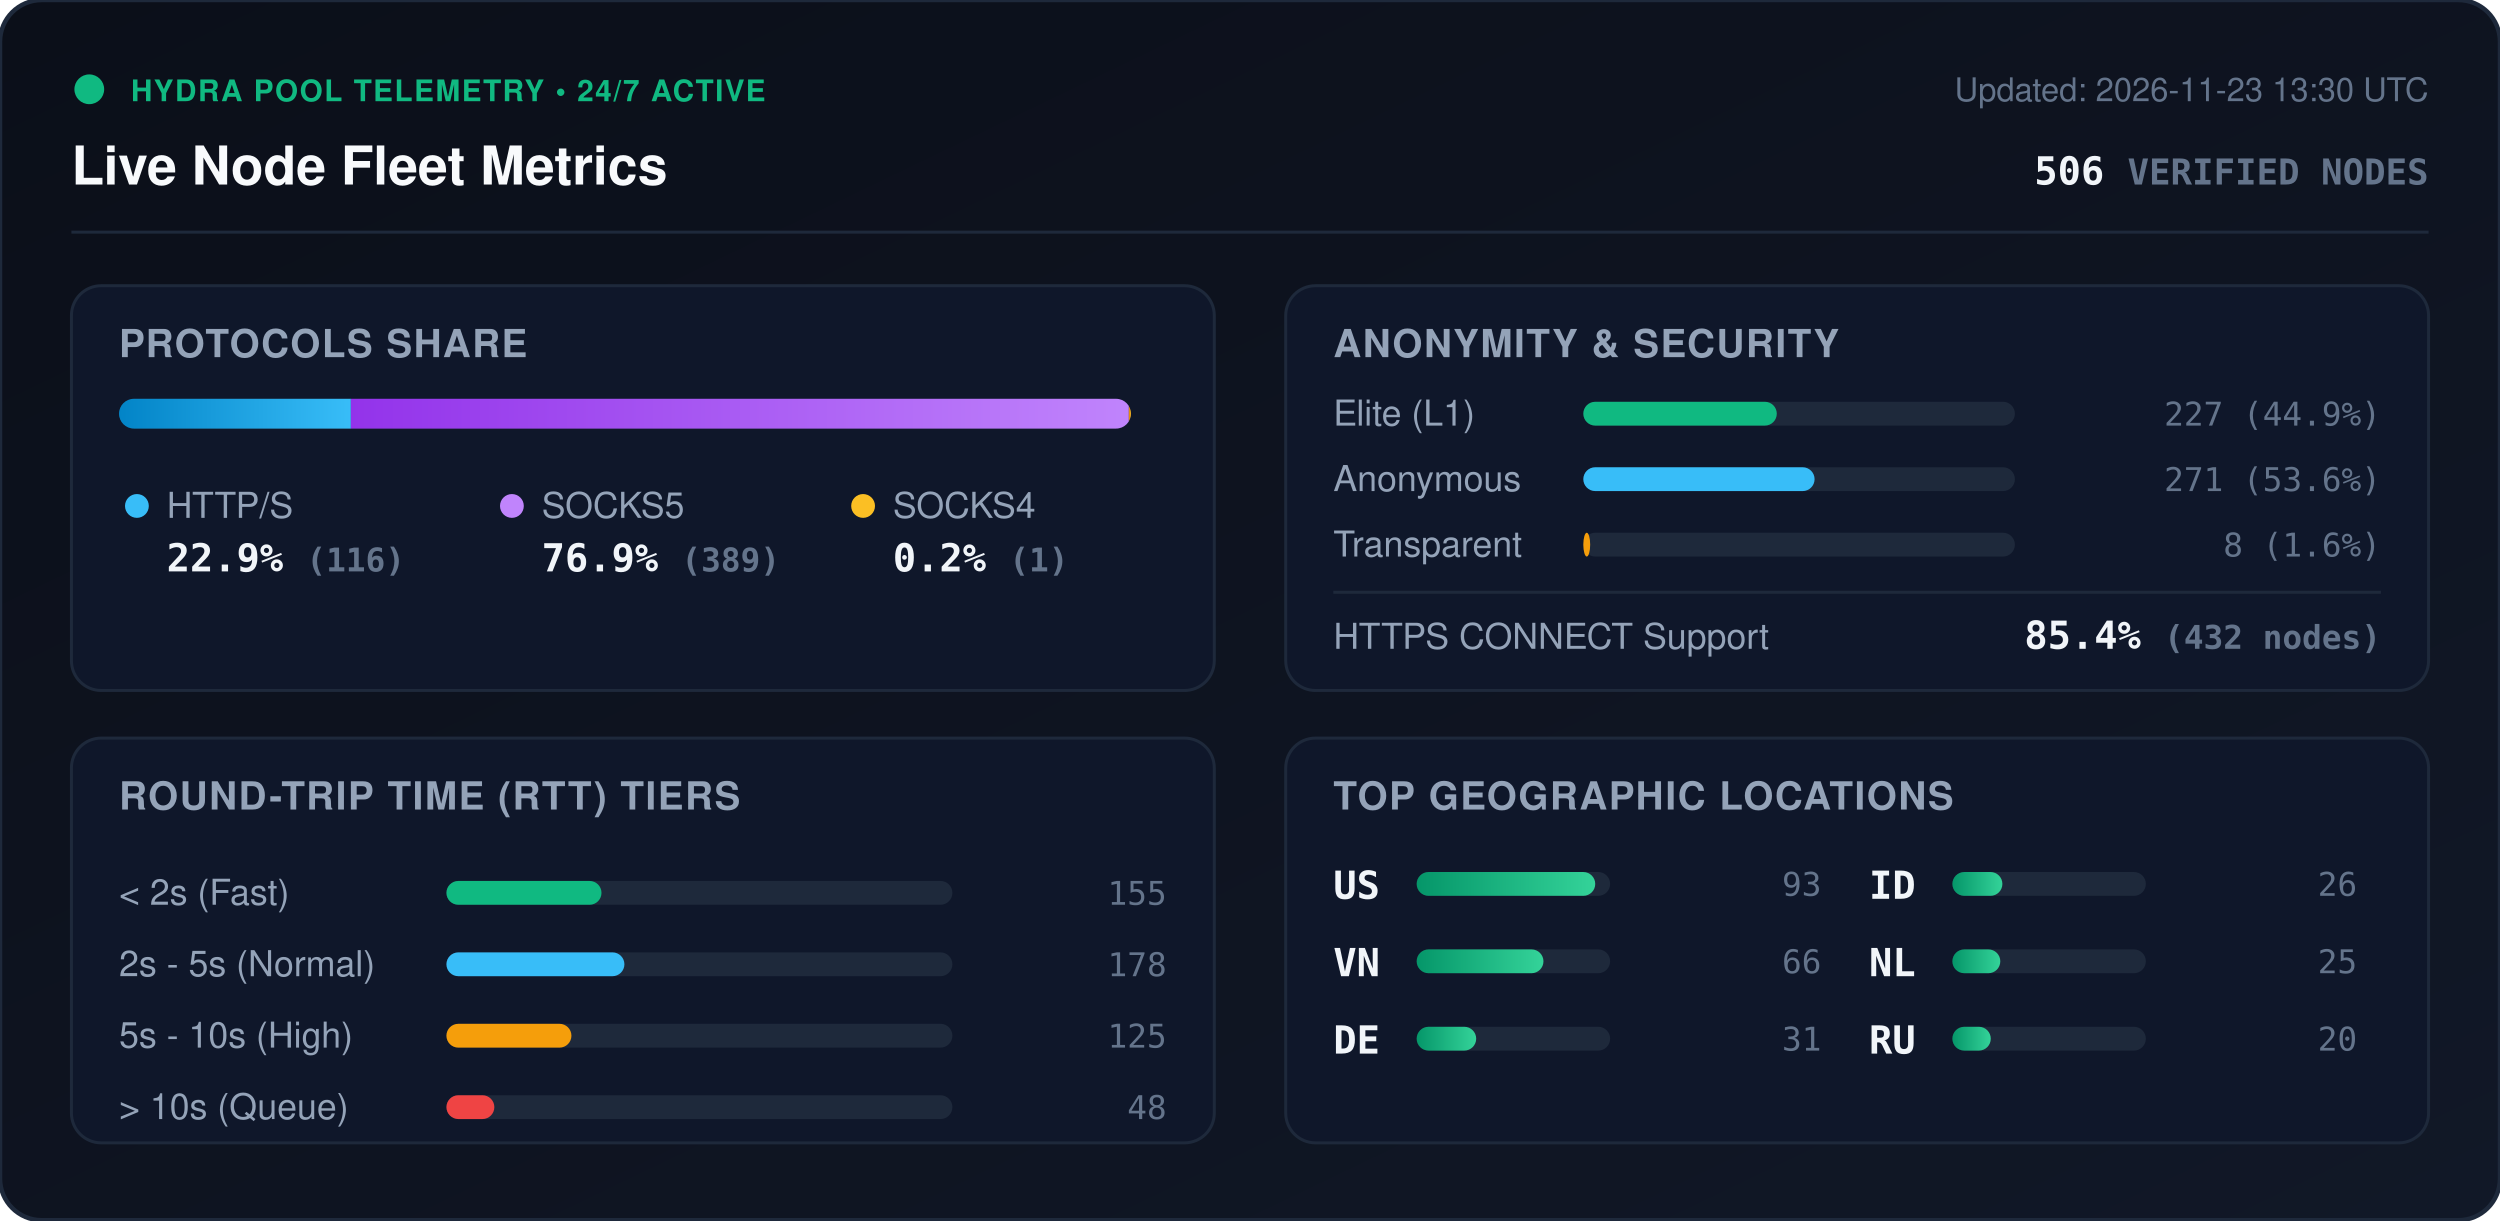
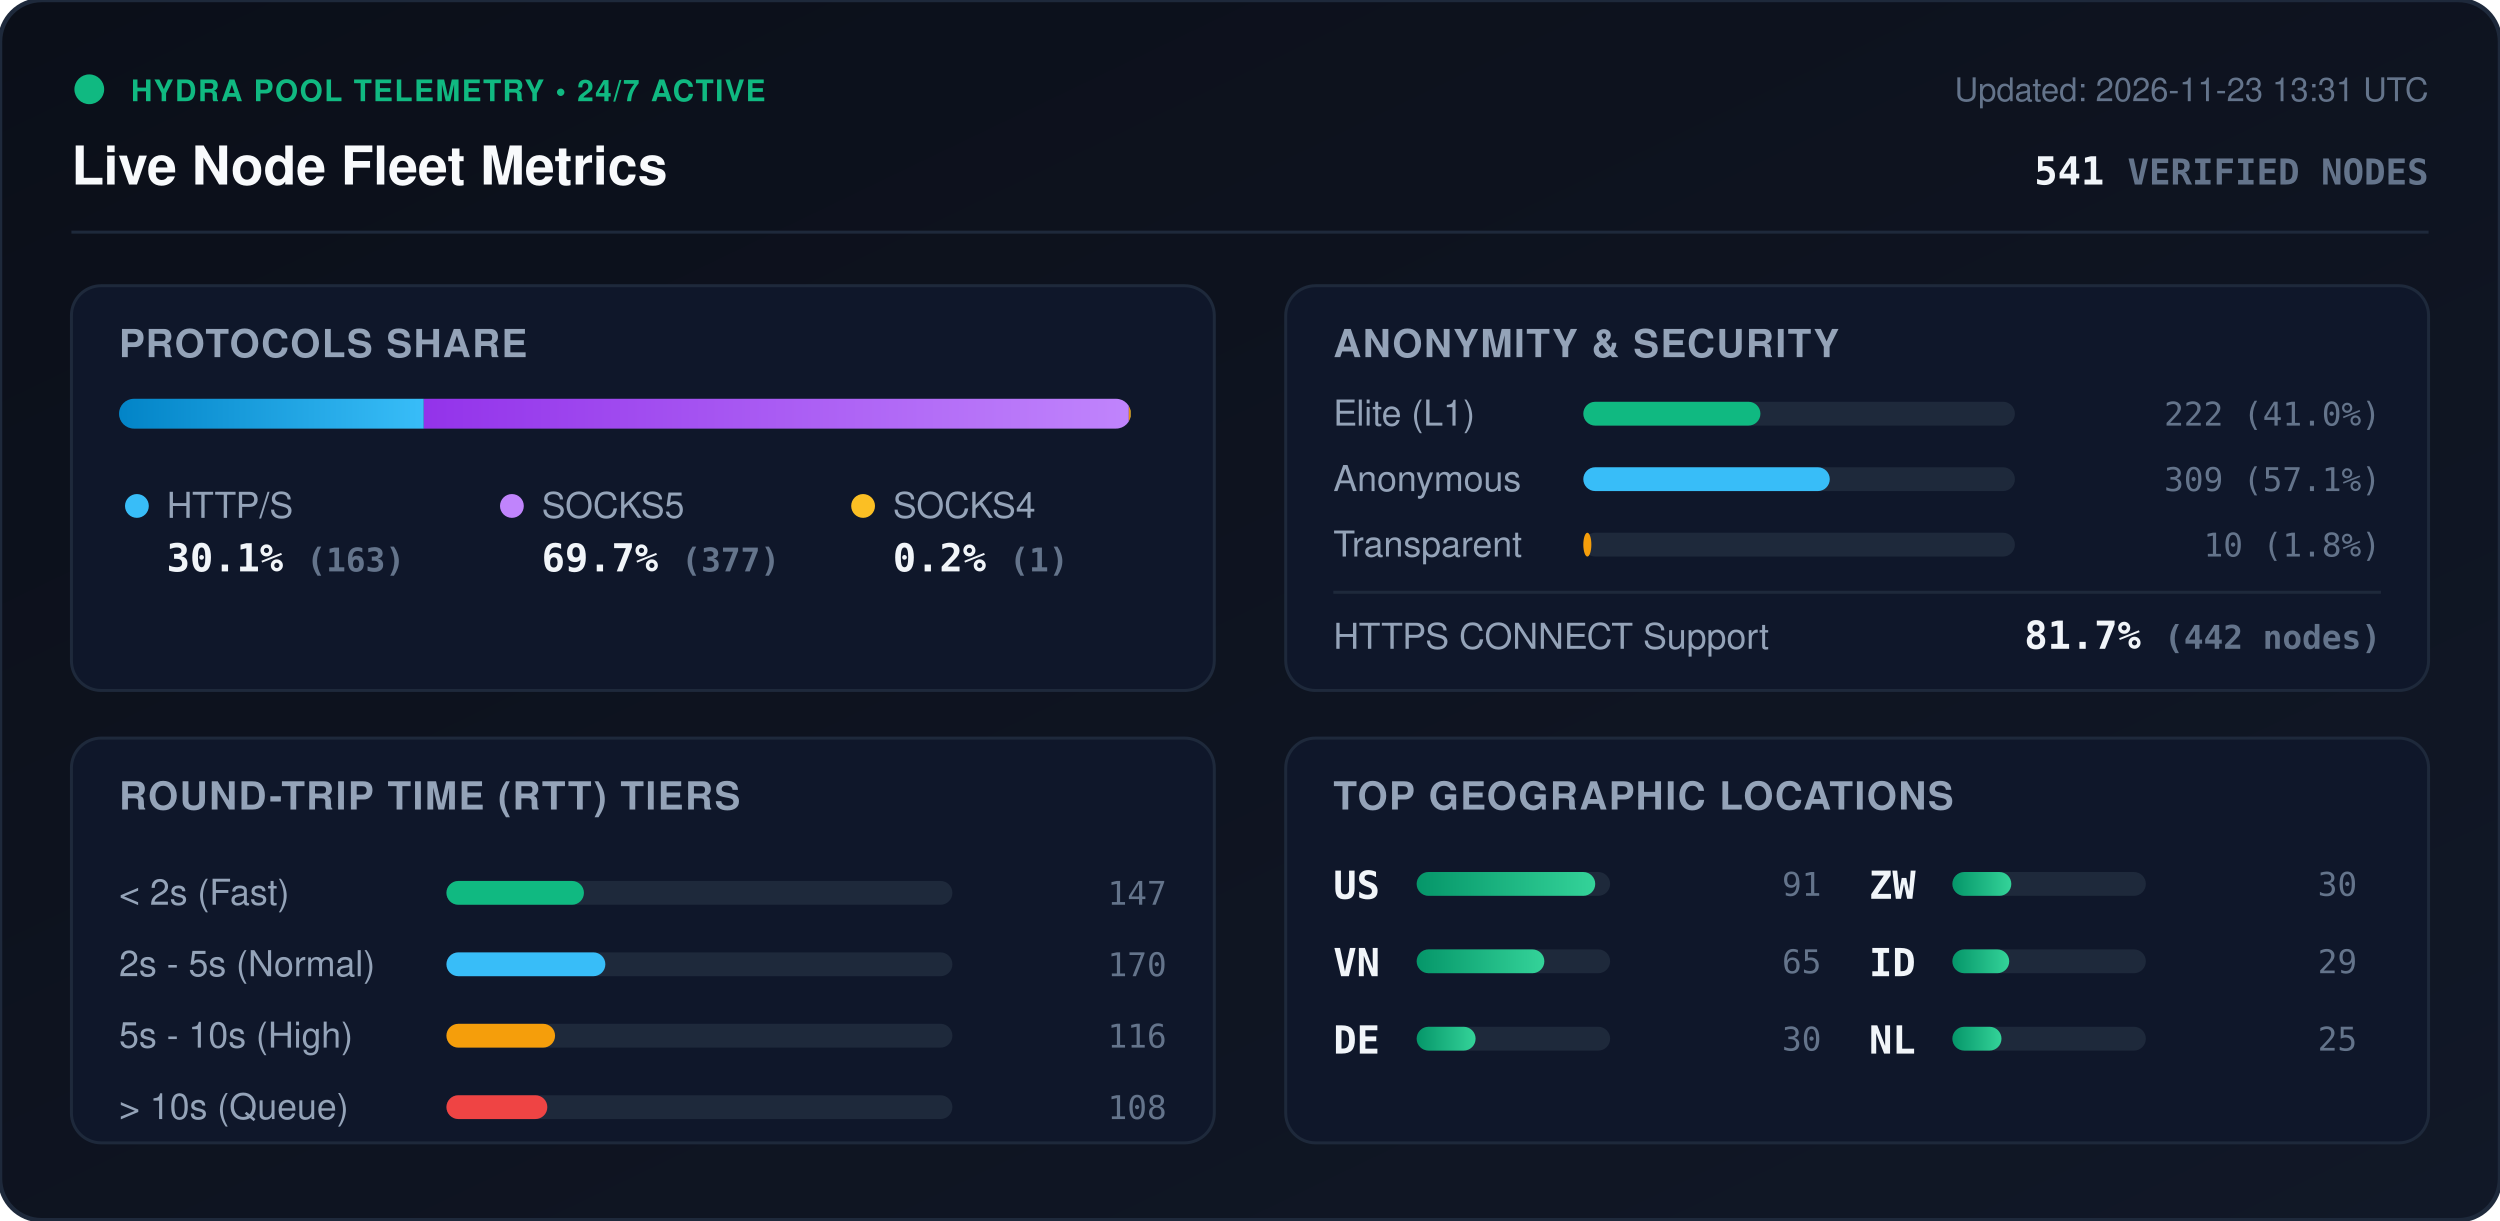
<svg xmlns="http://www.w3.org/2000/svg" viewBox="0 0 840 410" width="840" height="410" style="max-width: 100%; height: auto;">
  <defs>
    <linearGradient id="bg" x1="0%" y1="0%" x2="100%" y2="100%">
      <stop offset="0%" stop-color="#0b0f19" />
      <stop offset="100%" stop-color="#111827" />
    </linearGradient>
    <linearGradient id="bar-http" x1="0%" y1="0%" x2="100%" y2="0%">
      <stop offset="0%" stop-color="#0284c7" />
      <stop offset="100%" stop-color="#38bdf8" />
    </linearGradient>
    <linearGradient id="bar-socks5" x1="0%" y1="0%" x2="100%" y2="0%">
      <stop offset="0%" stop-color="#9333ea" />
      <stop offset="100%" stop-color="#c084fc" />
    </linearGradient>
    <linearGradient id="bar-socks4" x1="0%" y1="0%" x2="100%" y2="0%">
      <stop offset="0%" stop-color="#d97706" />
      <stop offset="100%" stop-color="#fbbf24" />
    </linearGradient>
    <linearGradient id="bar-green" x1="0%" y1="0%" x2="100%" y2="0%">
      <stop offset="0%" stop-color="#059669" />
      <stop offset="100%" stop-color="#34d399" />
    </linearGradient>
    <clipPath id="prog-track-clip">
      <rect width="340.0" height="10" rx="5" />
    </clipPath>
    <style>
      .title { font: 700 18px -apple-system, BlinkMacSystemFont, 'Segoe UI', Helvetica, Arial, sans-serif; fill: #f8fafc; }
      .sub { font: 500 11px -apple-system, BlinkMacSystemFont, 'Segoe UI', Helvetica, Arial, sans-serif; fill: #64748b; }
      .section-hdr { font: 600 13px -apple-system, BlinkMacSystemFont, 'Segoe UI', Helvetica, Arial, sans-serif; fill: #94a3b8; letter-spacing: 0.5px; }
      .metric-val { font: 700 13px -apple-system, BlinkMacSystemFont, 'Segoe UI', Helvetica, Arial, sans-serif; fill: #f1f5f9; }
      .metric-lbl { font: 500 12px -apple-system, BlinkMacSystemFont, 'Segoe UI', Helvetica, Arial, sans-serif; fill: #94a3b8; }
      .badge-txt { font: 700 10px -apple-system, BlinkMacSystemFont, 'Segoe UI', Helvetica, Arial, sans-serif; fill: #10b981; letter-spacing: 0.5px; }
      .mono { font-family: ui-monospace, SFMono-Regular, Menlo, Monaco, Consolas, monospace; }
      .pulse { animation: beacon 2s infinite ease-in-out; }
      @keyframes beacon { 0%, 100% { opacity: 1; } 50% { opacity: 0.35; } }
    </style>
  </defs>
  <rect width="840" height="410" rx="14" fill="url(#bg)" stroke="#1e293b" stroke-width="1.5" />
  <g transform="translate(24, 24)">
    <circle cx="6" cy="6" r="5" fill="#10b981" class="pulse" />
    <text x="20" y="10" class="badge-txt">HYDRA POOL TELEMETRY • 24/7 ACTIVE</text>
    <text x="0" y="38" class="title">Live Node Fleet Metrics</text>
-     <text x="792" y="10" text-anchor="end" class="sub">Updated: 2026-11-23 13:30 UTC</text>
-     <text x="792" y="38" text-anchor="end" class="metric-val mono" fill="#38bdf8">506 <tspan font-size="12" fill="#64748b">VERIFIED NODES</tspan>
+     <text x="792" y="10" text-anchor="end" class="sub">Updated: 2026-11-23 13:31 UTC</text>
+     <text x="792" y="38" text-anchor="end" class="metric-val mono" fill="#38bdf8">541 <tspan font-size="12" fill="#64748b">VERIFIED NODES</tspan>
    </text>
  </g>
  <line x1="24" y1="78" x2="816" y2="78" stroke="#1e293b" stroke-width="1" />
  <g transform="translate(24, 96)">
    <rect width="384" height="136" rx="10" fill="#0f172a" stroke="#1e293b" />
    <text x="16" y="24" class="section-hdr">PROTOCOLS SHARE</text>
    <g transform="translate(16, 38)">
      <rect width="340.0" height="10" rx="5" fill="#1e293b" />
      <g clip-path="url(#prog-track-clip)">
-         <rect x="0" width="77.9" height="10" fill="url(#bar-http)" />
-         <rect x="77.9" width="261.4" height="10" fill="url(#bar-socks5)" />
-         <rect x="339.3" width="0.7" height="10" fill="url(#bar-socks4)" />
+         <rect x="0" width="102.4" height="10" fill="url(#bar-http)" />
+         <rect x="102.4" width="236.9" height="10" fill="url(#bar-socks5)" />
+         <rect x="339.3" width="0.6" height="10" fill="url(#bar-socks4)" />
      </g>
    </g>
    <g transform="translate(16, 68)">
      <circle cx="6" cy="6" r="4" fill="#38bdf8" />
      <text x="16" y="10" class="metric-lbl">HTTP/S</text>
-       <text x="16" y="28" class="metric-val mono">22.9% <tspan font-size="11" fill="#64748b">(116)</tspan>
+       <text x="16" y="28" class="metric-val mono">30.1% <tspan font-size="11" fill="#64748b">(163)</tspan>
      </text>
      <circle cx="132" cy="6" r="4" fill="#c084fc" />
      <text x="142" y="10" class="metric-lbl">SOCKS5</text>
-       <text x="142" y="28" class="metric-val mono">76.9% <tspan font-size="11" fill="#64748b">(389)</tspan>
+       <text x="142" y="28" class="metric-val mono">69.7% <tspan font-size="11" fill="#64748b">(377)</tspan>
      </text>
      <circle cx="250" cy="6" r="4" fill="#fbbf24" />
      <text x="260" y="10" class="metric-lbl">SOCKS4</text>
      <text x="260" y="28" class="metric-val mono">0.2% <tspan font-size="11" fill="#64748b">(1)</tspan>
      </text>
    </g>
  </g>
  <g transform="translate(432, 96)">
    <rect width="384" height="136" rx="10" fill="#0f172a" stroke="#1e293b" />
    <text x="16" y="24" class="section-hdr">ANONYMITY &amp; SECURITY</text>
    <text x="16" y="47" class="metric-lbl">Elite (L1)</text>
    <rect x="100" y="39" width="145.0" height="8" rx="4" fill="#1e293b" />
-     <rect x="100" y="39" width="65.0" height="8" rx="4" fill="#10b981" />
-     <text x="368" y="47" text-anchor="end" class="mono sub" fill="#e2e8f0">227 (44.9%)</text>
+     <rect x="100" y="39" width="59.5" height="8" rx="4" fill="#10b981" />
+     <text x="368" y="47" text-anchor="end" class="mono sub" fill="#e2e8f0">222 (41.0%)</text>
    <text x="16" y="69" class="metric-lbl">Anonymous</text>
    <rect x="100" y="61" width="145.0" height="8" rx="4" fill="#1e293b" />
-     <rect x="100" y="61" width="77.7" height="8" rx="4" fill="#38bdf8" />
-     <text x="368" y="69" text-anchor="end" class="mono sub" fill="#e2e8f0">271 (53.6%)</text>
+     <rect x="100" y="61" width="82.8" height="8" rx="4" fill="#38bdf8" />
+     <text x="368" y="69" text-anchor="end" class="mono sub" fill="#e2e8f0">309 (57.1%)</text>
    <text x="16" y="91" class="metric-lbl">Transparent</text>
    <rect x="100" y="83" width="145.0" height="8" rx="4" fill="#1e293b" />
-     <rect x="100" y="83" width="2.3" height="8" rx="4" fill="#f59e0b" />
-     <text x="368" y="91" text-anchor="end" class="mono sub" fill="#e2e8f0">8 (1.6%)</text>
+     <rect x="100" y="83" width="2.7" height="8" rx="4" fill="#f59e0b" />
+     <text x="368" y="91" text-anchor="end" class="mono sub" fill="#e2e8f0">10 (1.8%)</text>
    <line x1="16" y1="103" x2="368" y2="103" stroke="#1e293b" stroke-width="1" />
    <text x="16" y="122" class="metric-lbl">HTTPS CONNECT Support</text>
-     <text x="368" y="122" text-anchor="end" class="metric-val mono" fill="#34d399">85.4% <tspan font-size="11" fill="#64748b">(432 nodes)</tspan>
+     <text x="368" y="122" text-anchor="end" class="metric-val mono" fill="#34d399">81.7% <tspan font-size="11" fill="#64748b">(442 nodes)</tspan>
    </text>
  </g>
  <g transform="translate(24, 248)">
    <rect width="384" height="136" rx="10" fill="#0f172a" stroke="#1e293b" />
    <text x="16" y="24" class="section-hdr">ROUND-TRIP TIME (RTT) TIERS</text>
    <g transform="translate(16, 42)">
      <text x="0" y="14" class="metric-lbl">&lt; 2s (Fast)</text>
      <rect x="110" y="6" width="170" height="8" rx="4" fill="#1e293b" />
-       <rect x="110" y="6" width="52.1" height="8" rx="4" fill="#10b981" />
-       <text x="352" y="14" text-anchor="end" class="mono sub">155</text>
+       <rect x="110" y="6" width="46.2" height="8" rx="4" fill="#10b981" />
+       <text x="352" y="14" text-anchor="end" class="mono sub">147</text>
      <text x="0" y="38" class="metric-lbl">2s - 5s (Normal)</text>
      <rect x="110" y="30" width="170" height="8" rx="4" fill="#1e293b" />
-       <rect x="110" y="30" width="59.8" height="8" rx="4" fill="#38bdf8" />
-       <text x="352" y="38" text-anchor="end" class="mono sub">178</text>
+       <rect x="110" y="30" width="53.4" height="8" rx="4" fill="#38bdf8" />
+       <text x="352" y="38" text-anchor="end" class="mono sub">170</text>
      <text x="0" y="62" class="metric-lbl">5s - 10s (High)</text>
      <rect x="110" y="54" width="170" height="8" rx="4" fill="#1e293b" />
-       <rect x="110" y="54" width="42.0" height="8" rx="4" fill="#f59e0b" />
-       <text x="352" y="62" text-anchor="end" class="mono sub">125</text>
+       <rect x="110" y="54" width="36.5" height="8" rx="4" fill="#f59e0b" />
+       <text x="352" y="62" text-anchor="end" class="mono sub">116</text>
      <text x="0" y="86" class="metric-lbl">&gt; 10s (Queue)</text>
      <rect x="110" y="78" width="170" height="8" rx="4" fill="#1e293b" />
-       <rect x="110" y="78" width="16.1" height="8" rx="4" fill="#ef4444" />
-       <text x="352" y="86" text-anchor="end" class="mono sub">48</text>
+       <rect x="110" y="78" width="33.9" height="8" rx="4" fill="#ef4444" />
+       <text x="352" y="86" text-anchor="end" class="mono sub">108</text>
    </g>
  </g>
  <g transform="translate(432, 248)">
    <rect width="384" height="136" rx="10" fill="#0f172a" stroke="#1e293b" />
    <text x="16" y="24" class="section-hdr">TOP GEOGRAPHIC LOCATIONS</text>
    <g transform="translate(16, 42)">
      <g transform="translate(0, 0)">
        <text x="0" y="12" class="mono metric-val" font-size="12">US</text>
        <rect x="28" y="3" width="65" height="8" rx="4" fill="#1e293b" />
        <rect x="28" y="3" width="60.0" height="8" rx="4" fill="url(#bar-green)" />
-         <text x="164" y="11" text-anchor="end" class="mono sub">93</text>
+         <text x="164" y="11" text-anchor="end" class="mono sub">91</text>
      </g>
      <g transform="translate(0, 26)">
        <text x="0" y="12" class="mono metric-val" font-size="12">VN</text>
        <rect x="28" y="3" width="65" height="8" rx="4" fill="#1e293b" />
-         <rect x="28" y="3" width="42.6" height="8" rx="4" fill="url(#bar-green)" />
-         <text x="164" y="11" text-anchor="end" class="mono sub">66</text>
+         <rect x="28" y="3" width="42.9" height="8" rx="4" fill="url(#bar-green)" />
+         <text x="164" y="11" text-anchor="end" class="mono sub">65</text>
      </g>
      <g transform="translate(0, 52)">
        <text x="0" y="12" class="mono metric-val" font-size="12">DE</text>
        <rect x="28" y="3" width="65" height="8" rx="4" fill="#1e293b" />
-         <rect x="28" y="3" width="20.0" height="8" rx="4" fill="url(#bar-green)" />
-         <text x="164" y="11" text-anchor="end" class="mono sub">31</text>
+         <rect x="28" y="3" width="19.8" height="8" rx="4" fill="url(#bar-green)" />
+         <text x="164" y="11" text-anchor="end" class="mono sub">30</text>
      </g>
      <g transform="translate(180, 0)">
+         <text x="0" y="12" class="mono metric-val" font-size="12">ZW</text>
+         <rect x="28" y="3" width="65" height="8" rx="4" fill="#1e293b" />
+         <rect x="28" y="3" width="19.8" height="8" rx="4" fill="url(#bar-green)" />
+         <text x="164" y="11" text-anchor="end" class="mono sub">30</text>
+       </g>
+       <g transform="translate(180, 26)">
        <text x="0" y="12" class="mono metric-val" font-size="12">ID</text>
        <rect x="28" y="3" width="65" height="8" rx="4" fill="#1e293b" />
-         <rect x="28" y="3" width="16.8" height="8" rx="4" fill="url(#bar-green)" />
-         <text x="164" y="11" text-anchor="end" class="mono sub">26</text>
+         <rect x="28" y="3" width="19.1" height="8" rx="4" fill="url(#bar-green)" />
+         <text x="164" y="11" text-anchor="end" class="mono sub">29</text>
      </g>
-       <g transform="translate(180, 26)">
+       <g transform="translate(180, 52)">
        <text x="0" y="12" class="mono metric-val" font-size="12">NL</text>
        <rect x="28" y="3" width="65" height="8" rx="4" fill="#1e293b" />
-         <rect x="28" y="3" width="16.1" height="8" rx="4" fill="url(#bar-green)" />
+         <rect x="28" y="3" width="16.5" height="8" rx="4" fill="url(#bar-green)" />
        <text x="164" y="11" text-anchor="end" class="mono sub">25</text>
-       </g>
-       <g transform="translate(180, 52)">
-         <text x="0" y="12" class="mono metric-val" font-size="12">RU</text>
-         <rect x="28" y="3" width="65" height="8" rx="4" fill="#1e293b" />
-         <rect x="28" y="3" width="12.9" height="8" rx="4" fill="url(#bar-green)" />
-         <text x="164" y="11" text-anchor="end" class="mono sub">20</text>
      </g>
    </g>
  </g>
</svg>
